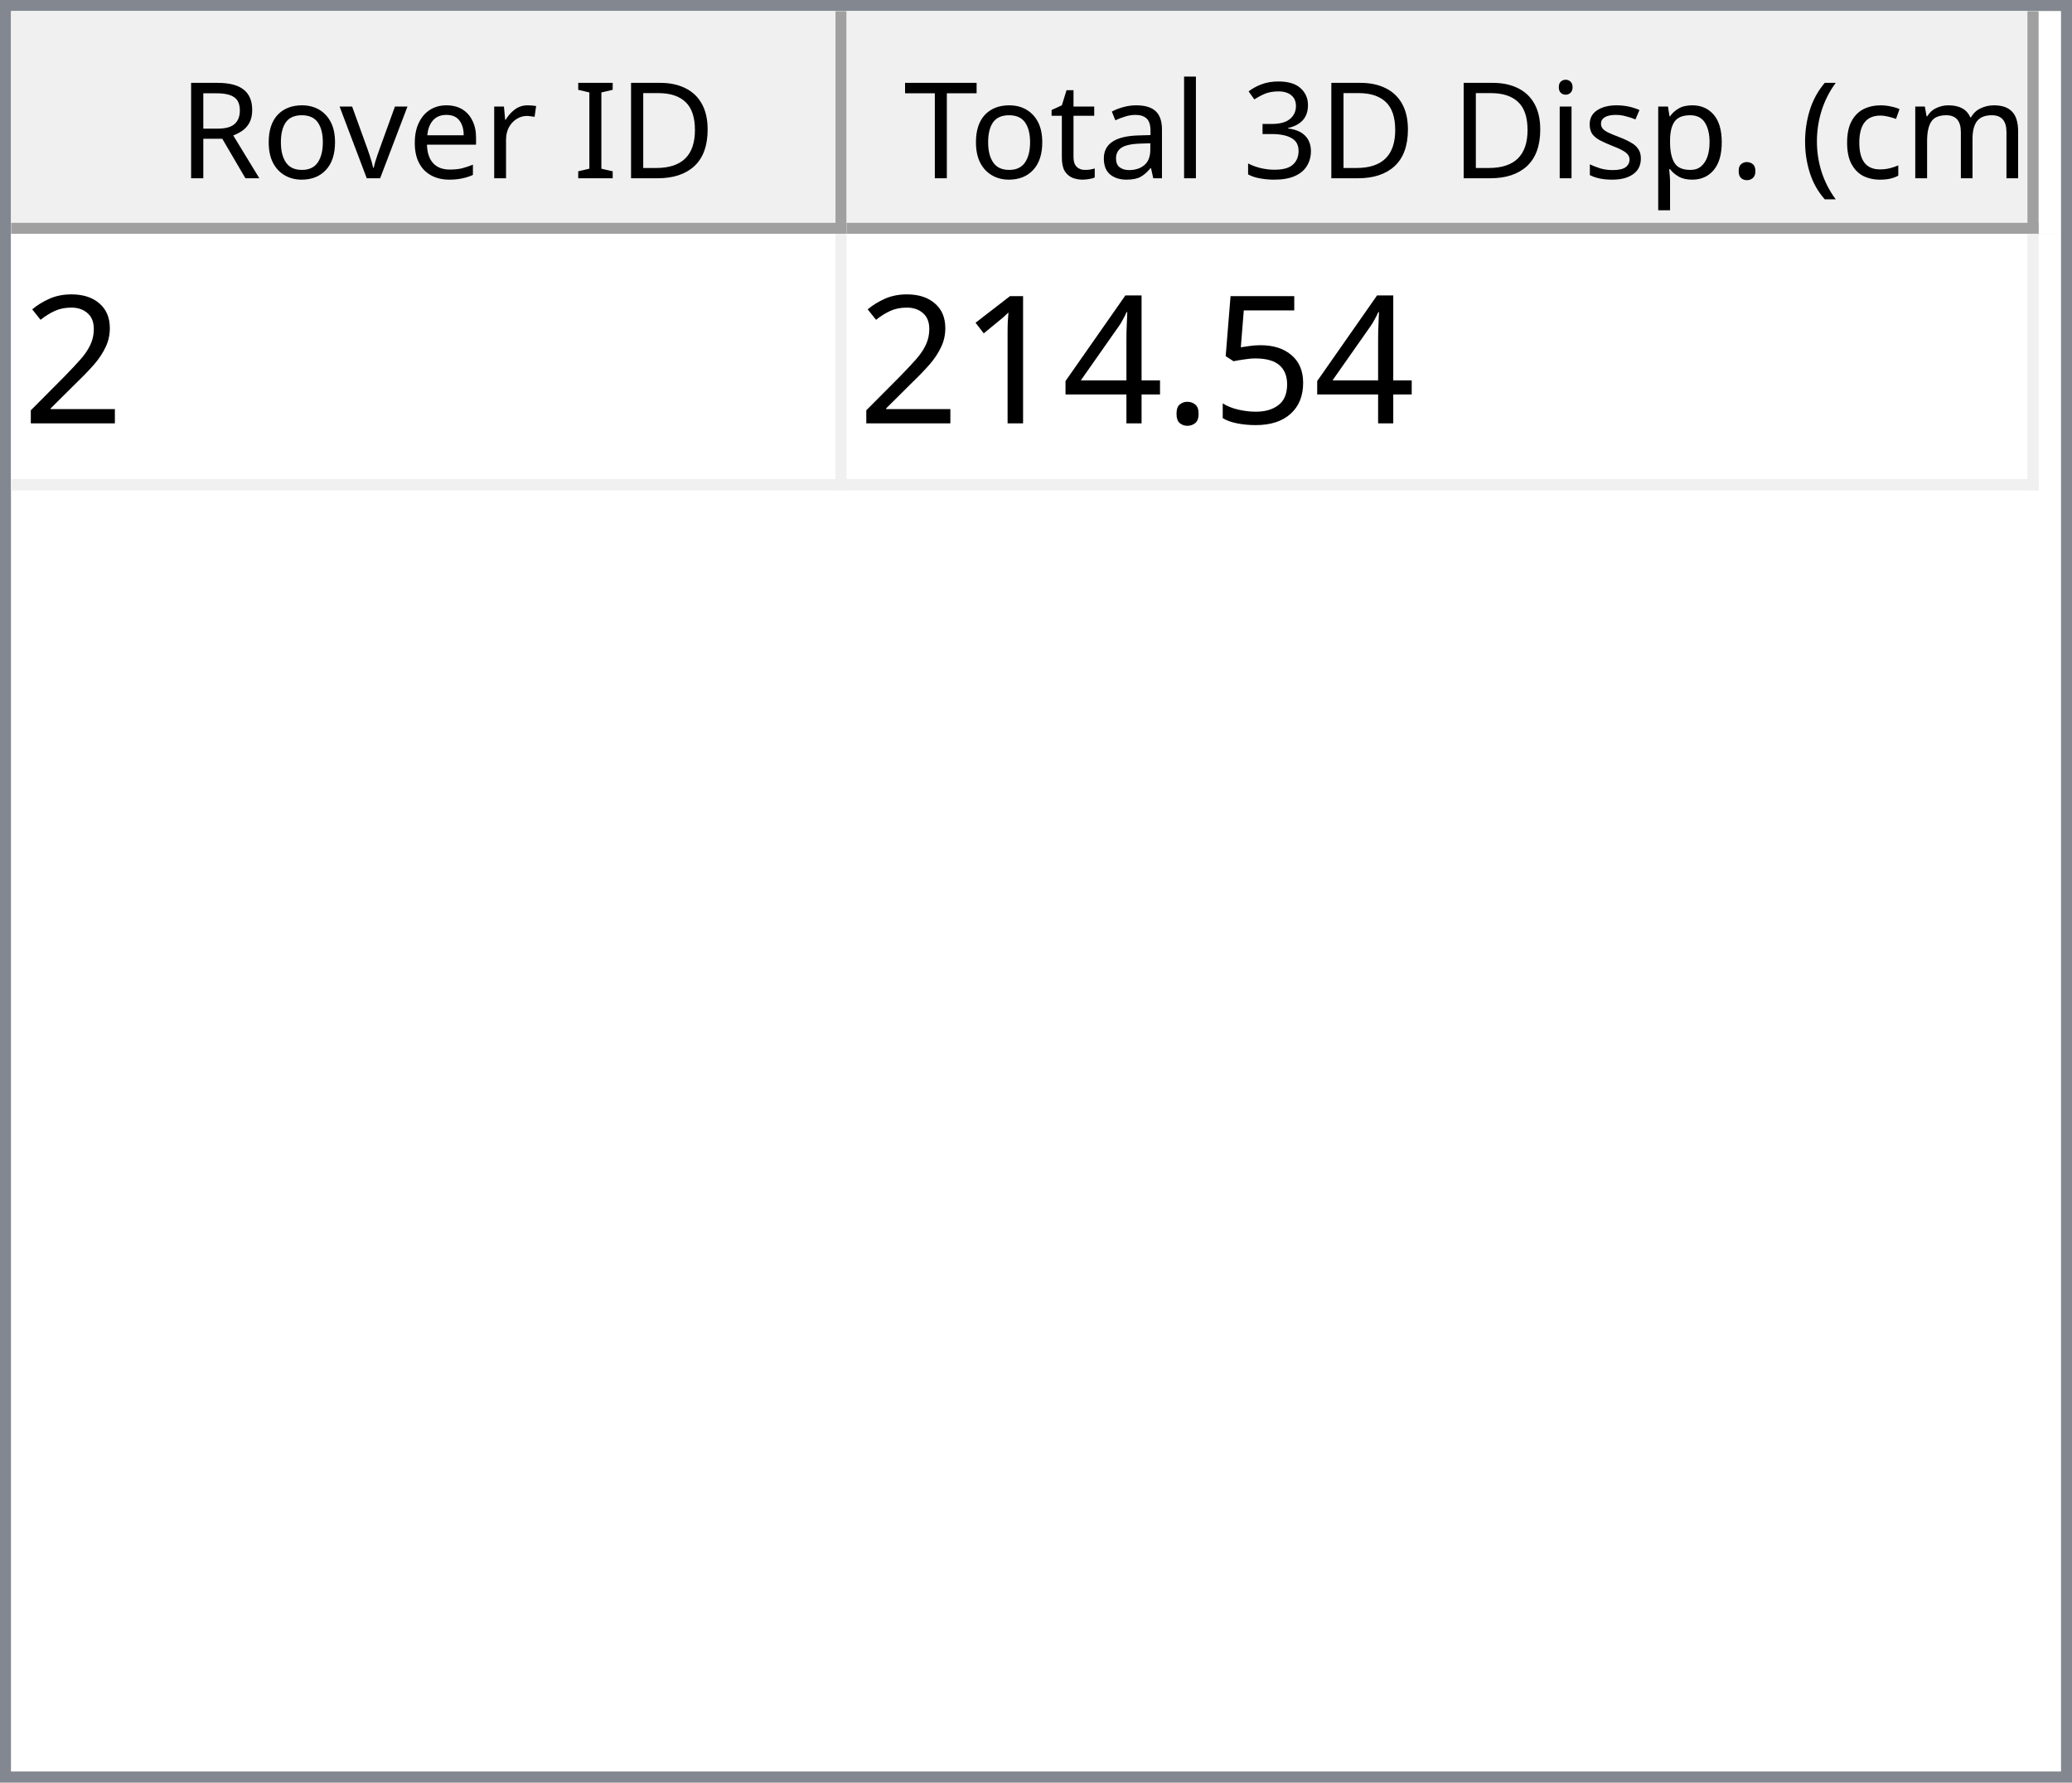
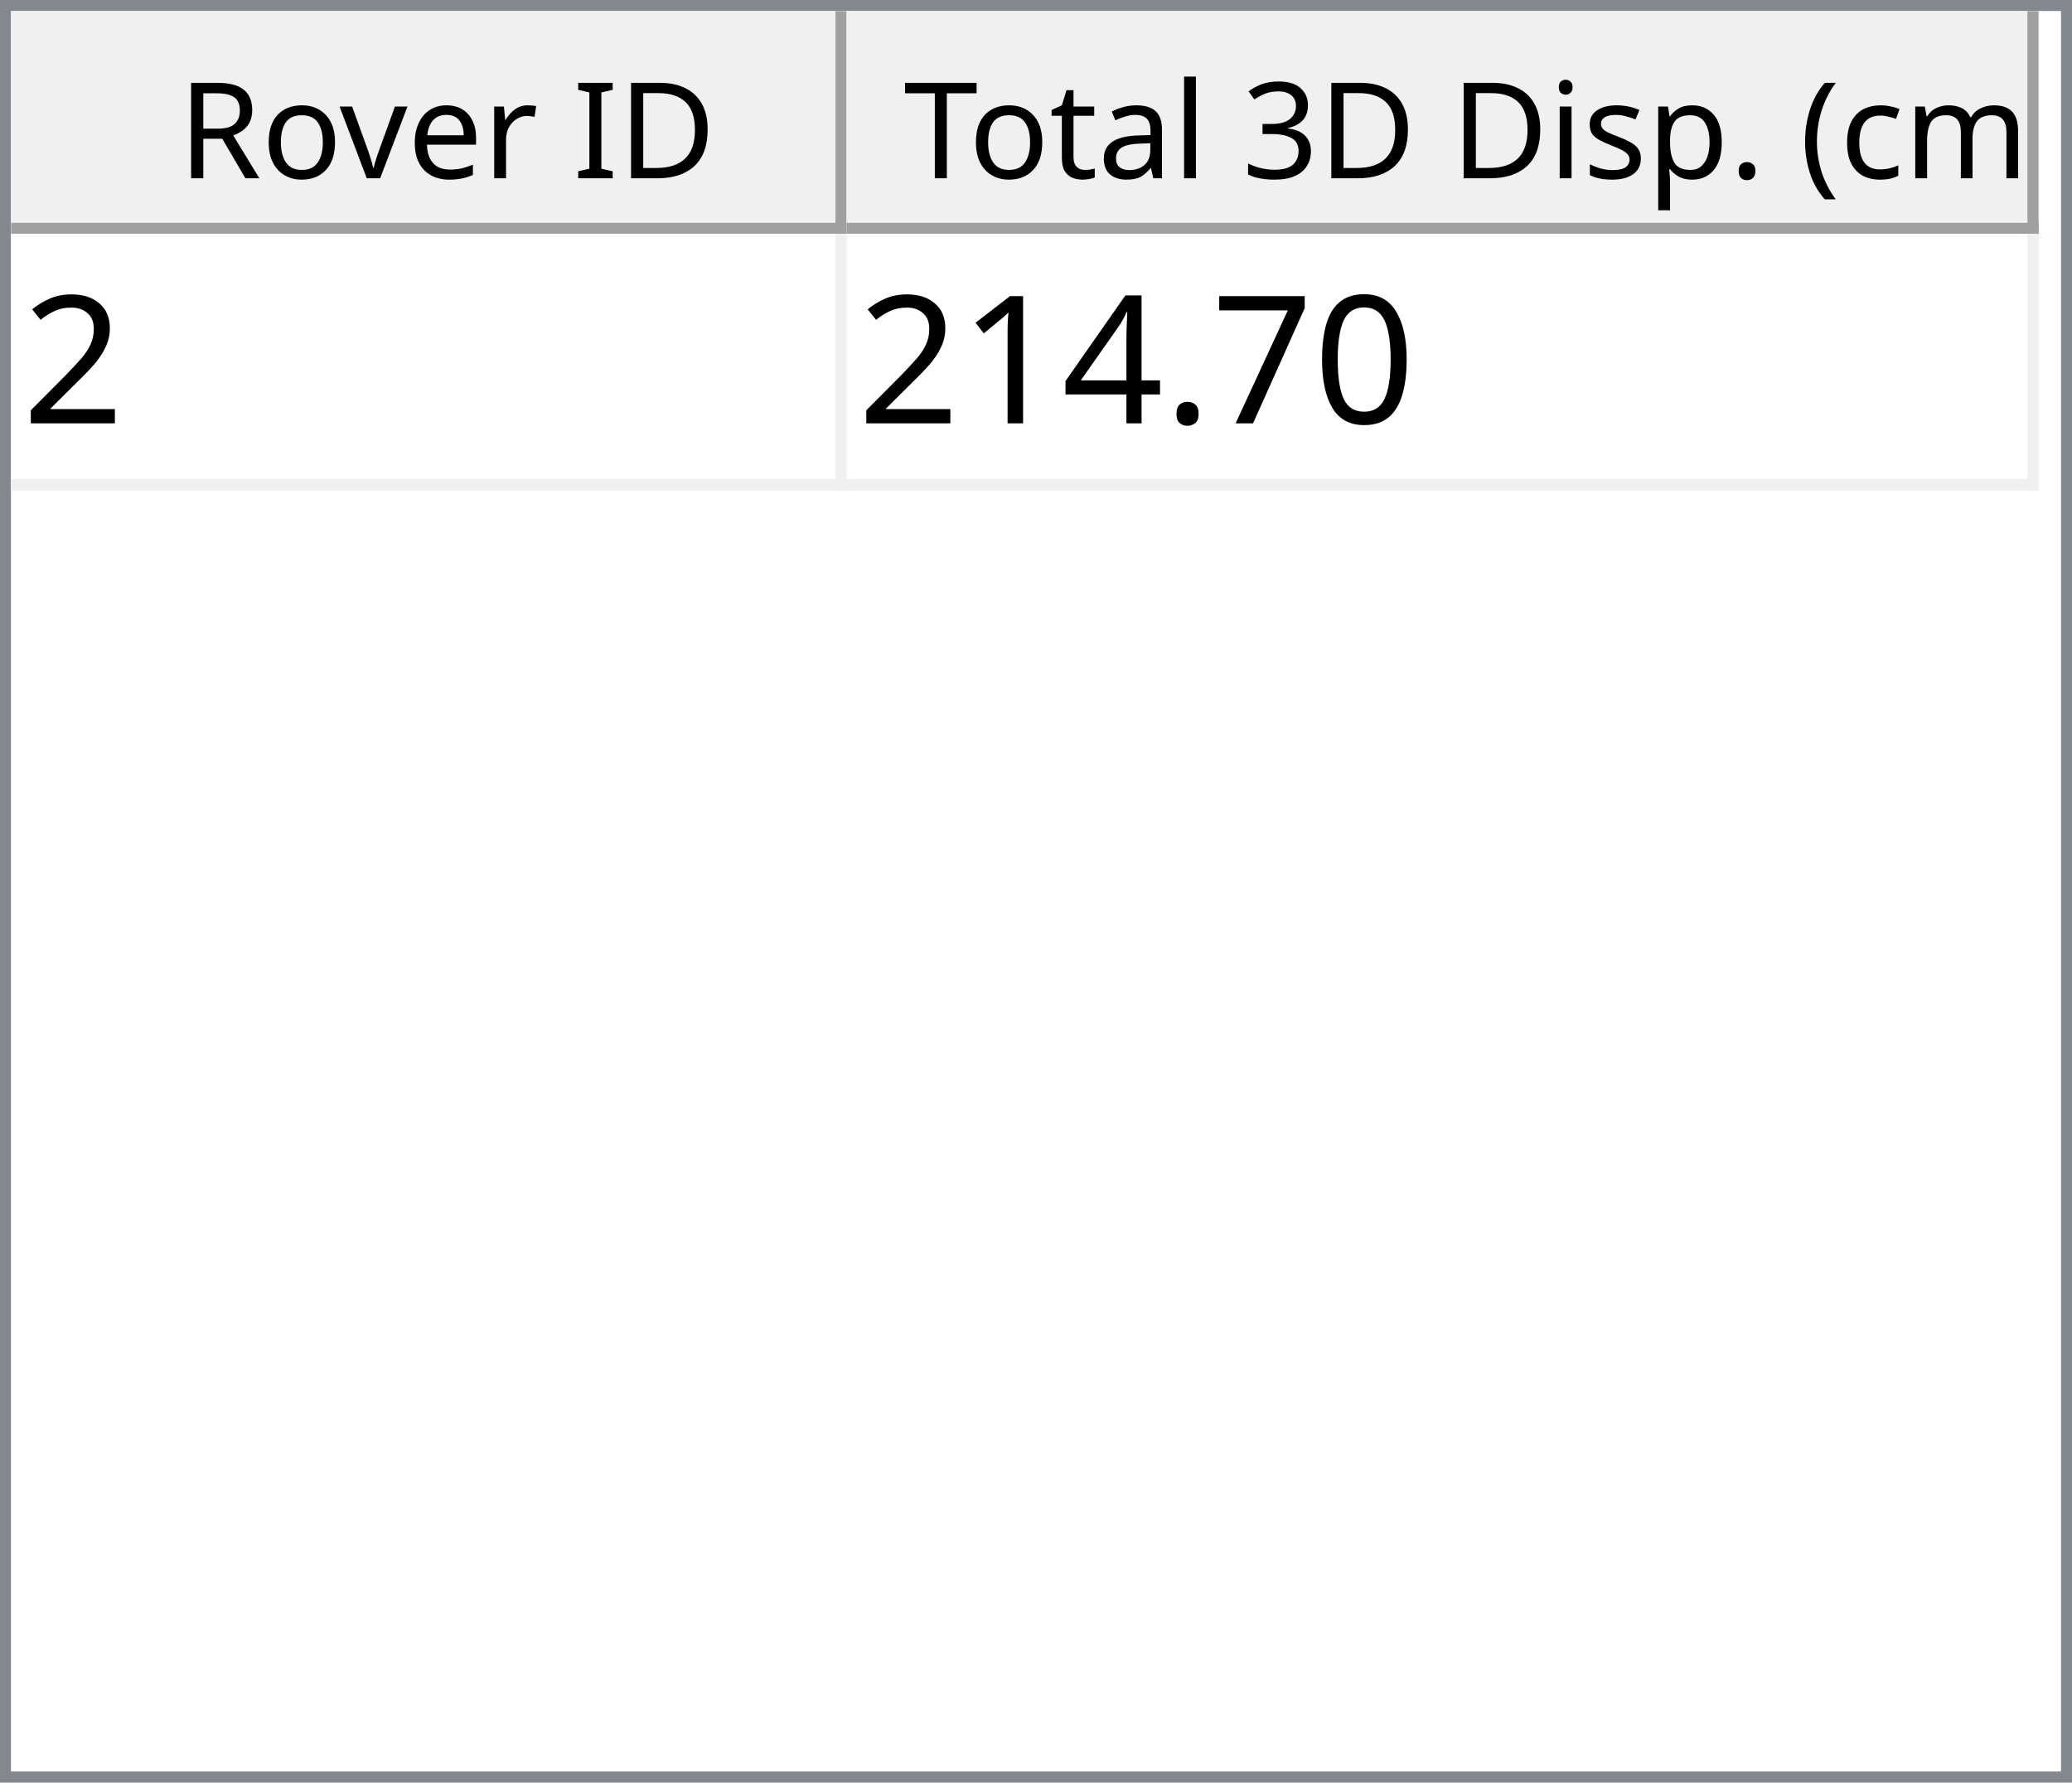
<svg xmlns="http://www.w3.org/2000/svg" style="fill-opacity:1; color-rendering:auto; color-interpolation:auto; text-rendering:auto; stroke:black; stroke-linecap:square; stroke-miterlimit:10; shape-rendering:auto; stroke-opacity:1; fill:black; stroke-dasharray:none; font-weight:normal; stroke-width:1; font-family:'Dialog'; font-style:normal; stroke-linejoin:miter; font-size:12px; stroke-dashoffset:0; image-rendering:auto;" width="186" height="160">
  <defs id="genericDefs" />
  <g>
    <defs id="defs1">
      <clipPath clipPathUnits="userSpaceOnUse" id="clipPath1">
        <path d="M0 0 L186 0 L186 160 L0 160 L0 0 Z" />
      </clipPath>
      <clipPath clipPathUnits="userSpaceOnUse" id="clipPath2">
        <path d="M0 0 L0 160 L186 160 L186 0 Z" />
      </clipPath>
      <clipPath clipPathUnits="userSpaceOnUse" id="clipPath3">
        <path d="M0 0 L0 20 L184 20 L184 0 Z" />
      </clipPath>
      <clipPath clipPathUnits="userSpaceOnUse" id="clipPath4">
        <path d="M0 0 L0 20 L75 20 L75 0 Z" />
      </clipPath>
      <clipPath clipPathUnits="userSpaceOnUse" id="clipPath5">
        <path d="M1 1 L1 19 L74 19 L74 1 Z" />
      </clipPath>
      <clipPath clipPathUnits="userSpaceOnUse" id="clipPath6">
        <path d="M0 0 L0 18 L73 18 L73 0 Z" />
      </clipPath>
      <clipPath clipPathUnits="userSpaceOnUse" id="clipPath7">
        <path d="M-0.5 -0.5 L-0.5 19.5 L74.5 19.5 L74.5 -0.5 Z" />
      </clipPath>
      <clipPath clipPathUnits="userSpaceOnUse" id="clipPath8">
        <path d="M0 0 L0 20 L107 20 L107 0 Z" />
      </clipPath>
      <clipPath clipPathUnits="userSpaceOnUse" id="clipPath9">
        <path d="M1 1 L1 19 L106 19 L106 1 Z" />
      </clipPath>
      <clipPath clipPathUnits="userSpaceOnUse" id="clipPath10">
        <path d="M0 0 L0 18 L105 18 L105 0 Z" />
      </clipPath>
      <clipPath clipPathUnits="userSpaceOnUse" id="clipPath11">
        <path d="M-0.5 -0.5 L-0.5 19.5 L106.5 19.5 L106.5 -0.5 Z" />
      </clipPath>
      <clipPath clipPathUnits="userSpaceOnUse" id="clipPath12">
        <path d="M0 0 L0 138 L184 138 L184 0 Z" />
      </clipPath>
      <clipPath clipPathUnits="userSpaceOnUse" id="clipPath13">
        <path d="M0 0 L0 23 L182 23 L182 0 Z" />
      </clipPath>
      <clipPath clipPathUnits="userSpaceOnUse" id="clipPath14">
        <path d="M-0.5 -0.5 L-0.5 22.5 L181.5 22.5 L181.5 -0.5 Z" />
      </clipPath>
      <clipPath clipPathUnits="userSpaceOnUse" id="clipPath15">
        <path d="M0 0 L0 22 L74 22 L74 0 Z" />
      </clipPath>
      <clipPath clipPathUnits="userSpaceOnUse" id="clipPath16">
        <path d="M0 0 L0 22 L106 22 L106 0 Z" />
      </clipPath>
      <font horiz-adv-x="64.551" id="font1">
        <font-face ascent="107.91" descent="25.098" units-per-em="100" style="font-style:normal; font-family:Segoe UI; font-weight:normal;" />
        <missing-glyph horiz-adv-x="64.551" d="M8.109 0 L8.109 68.266 L56.453 68.266 L56.453 0 L8.109 0 ZM15.328 7.234 L49.219 7.234 L49.219 61.031 L15.328 61.031 L15.328 7.234 Z" />
        <glyph unicode="D" horiz-adv-x="70.117" d="M9.188 0 L9.188 70.016 L28.516 70.016 Q65.531 70.016 65.531 35.891 Q65.531 19.672 55.25 9.836 Q44.969 0 27.734 0 L9.188 0 ZM17.391 62.594 L17.391 7.422 L27.828 7.422 Q41.609 7.422 49.273 14.797 Q56.938 22.172 56.938 35.688 Q56.938 62.594 28.328 62.594 L17.391 62.594 Z" />
        <glyph unicode="I" horiz-adv-x="26.611" d="M17.391 0 L9.188 0 L9.188 70.016 L17.391 70.016 L17.391 0 Z" />
        <glyph unicode=" " horiz-adv-x="27.393" d="" />
        <glyph unicode="r" horiz-adv-x="34.766" d="M34.188 41.891 Q32.078 43.5 28.125 43.5 Q23 43.5 19.555 38.672 Q16.109 33.844 16.109 25.484 L16.109 0 L8.109 0 L8.109 50 L16.109 50 L16.109 39.703 L16.312 39.703 Q18.016 44.969 21.531 47.922 Q25.047 50.875 29.391 50.875 Q32.516 50.875 34.188 50.203 L34.188 41.891 Z" />
        <glyph unicode="e" horiz-adv-x="52.295" d="M48.297 23 L12.984 23 Q13.188 14.656 17.484 10.109 Q21.781 5.562 29.297 5.562 Q37.75 5.562 44.828 11.141 L44.828 3.609 Q38.234 -1.172 27.391 -1.172 Q16.797 -1.172 10.742 5.641 Q4.688 12.453 4.688 24.812 Q4.688 36.469 11.305 43.82 Q17.922 51.172 27.734 51.172 Q37.547 51.172 42.922 44.828 Q48.297 38.484 48.297 27.203 L48.297 23 ZM40.094 29.781 Q40.047 36.719 36.75 40.578 Q33.453 44.438 27.594 44.438 Q21.922 44.438 17.969 40.383 Q14.016 36.328 13.094 29.781 L40.094 29.781 Z" />
        <glyph unicode="v" horiz-adv-x="47.9" d="M47.406 50 L27.484 0 L19.625 0 L0.688 50 L9.469 50 L22.172 13.672 Q23.578 9.672 23.922 6.688 L24.125 6.688 Q24.609 10.453 25.688 13.484 L38.969 50 L47.406 50 Z" />
        <glyph unicode="o" horiz-adv-x="58.594" d="M29 -1.172 Q17.922 -1.172 11.305 5.836 Q4.688 12.844 4.688 24.422 Q4.688 37.016 11.57 44.094 Q18.453 51.172 30.172 51.172 Q41.359 51.172 47.633 44.289 Q53.906 37.406 53.906 25.203 Q53.906 13.234 47.141 6.031 Q40.375 -1.172 29 -1.172 ZM29.594 44.438 Q21.875 44.438 17.383 39.188 Q12.891 33.938 12.891 24.703 Q12.891 15.828 17.43 10.695 Q21.969 5.562 29.594 5.562 Q37.359 5.562 41.531 10.594 Q45.703 15.625 45.703 24.906 Q45.703 34.281 41.531 39.359 Q37.359 44.438 29.594 44.438 Z" />
        <glyph unicode="R" horiz-adv-x="59.814" d="M59.375 0 L49.609 0 L37.891 19.625 Q36.281 22.359 34.766 24.289 Q33.25 26.219 31.664 27.438 Q30.078 28.656 28.25 29.219 Q26.422 29.781 24.125 29.781 L17.391 29.781 L17.391 0 L9.188 0 L9.188 70.016 L30.078 70.016 Q34.672 70.016 38.555 68.867 Q42.438 67.719 45.289 65.375 Q48.141 63.031 49.758 59.547 Q51.375 56.062 51.375 51.375 Q51.375 47.703 50.273 44.656 Q49.172 41.609 47.148 39.211 Q45.125 36.812 42.266 35.133 Q39.406 33.453 35.844 32.516 L35.844 32.328 Q37.594 31.547 38.891 30.547 Q40.188 29.547 41.359 28.18 Q42.531 26.812 43.68 25.078 Q44.828 23.344 46.234 21.047 L59.375 0 ZM17.391 62.594 L17.391 37.203 L28.516 37.203 Q31.594 37.203 34.203 38.133 Q36.812 39.062 38.719 40.797 Q40.625 42.531 41.703 45.047 Q42.781 47.562 42.781 50.688 Q42.781 56.297 39.141 59.445 Q35.5 62.594 28.609 62.594 L17.391 62.594 Z" />
        <glyph unicode=")" horiz-adv-x="30.176" d="M8.297 -15.922 L1.172 -15.922 Q16.406 2.344 16.406 26.812 Q16.406 51.469 1.078 70.016 L8.297 70.016 Q23.531 52.156 23.531 26.703 Q23.531 1.375 8.297 -15.922 Z" />
        <glyph unicode="m" horiz-adv-x="86.133" d="M79.109 0 L71.094 0 L71.094 28.719 Q71.094 37.016 68.531 40.727 Q65.969 44.438 59.906 44.438 Q54.781 44.438 51.195 39.75 Q47.609 35.062 47.609 28.516 L47.609 0 L39.594 0 L39.594 29.688 Q39.594 44.438 28.219 44.438 Q22.953 44.438 19.531 40.016 Q16.109 35.594 16.109 28.516 L16.109 0 L8.109 0 L8.109 50 L16.109 50 L16.109 42.094 L16.312 42.094 Q21.625 51.172 31.844 51.172 Q36.969 51.172 40.773 48.312 Q44.578 45.453 46 40.828 Q51.562 51.172 62.594 51.172 Q79.109 51.172 79.109 30.812 L79.109 0 Z" />
        <glyph unicode="c" horiz-adv-x="46.191" d="M42.188 2.297 Q36.422 -1.172 28.516 -1.172 Q17.828 -1.172 11.258 5.789 Q4.688 12.75 4.688 23.828 Q4.688 36.188 11.766 43.68 Q18.844 51.172 30.672 51.172 Q37.25 51.172 42.281 48.734 L42.281 40.531 Q36.719 44.438 30.375 44.438 Q22.703 44.438 17.797 38.945 Q12.891 33.453 12.891 24.516 Q12.891 15.719 17.508 10.641 Q22.125 5.562 29.891 5.562 Q36.422 5.562 42.188 9.906 L42.188 2.297 Z" />
        <glyph unicode="(" horiz-adv-x="30.176" d="M29.109 -15.922 L21.969 -15.922 Q6.844 1.375 6.844 26.703 Q6.844 52.156 21.969 70.016 L29.203 70.016 Q13.875 51.469 13.875 26.812 Q13.875 2.344 29.109 -15.922 Z" />
        <glyph unicode="." horiz-adv-x="21.68" d="M10.891 -1.078 Q8.641 -1.078 7.055 0.539 Q5.469 2.156 5.469 4.391 Q5.469 6.641 7.055 8.273 Q8.641 9.906 10.891 9.906 Q13.188 9.906 14.797 8.273 Q16.406 6.641 16.406 4.391 Q16.406 2.156 14.797 0.539 Q13.188 -1.078 10.891 -1.078 Z" />
        <glyph unicode="p" horiz-adv-x="58.789" d="M16.312 7.234 L16.109 7.234 L16.109 -23 L8.109 -23 L8.109 50 L16.109 50 L16.109 41.219 L16.312 41.219 Q22.219 51.172 33.594 51.172 Q43.266 51.172 48.688 44.461 Q54.109 37.75 54.109 26.469 Q54.109 13.922 48 6.375 Q41.891 -1.172 31.297 -1.172 Q21.578 -1.172 16.312 7.234 ZM16.109 27.391 L16.109 20.406 Q16.109 14.203 20.141 9.883 Q24.172 5.562 30.375 5.562 Q37.641 5.562 41.773 11.133 Q45.906 16.703 45.906 26.609 Q45.906 34.969 42.047 39.703 Q38.188 44.438 31.594 44.438 Q24.609 44.438 20.359 39.578 Q16.109 34.719 16.109 27.391 Z" />
        <glyph unicode="s" horiz-adv-x="42.432" d="M5.078 1.812 L5.078 10.406 Q11.625 5.562 19.484 5.562 Q30.031 5.562 30.031 12.594 Q30.031 14.594 29.125 15.992 Q28.219 17.391 26.68 18.461 Q25.141 19.531 23.07 20.383 Q21 21.234 18.609 22.172 Q15.281 23.484 12.766 24.828 Q10.25 26.172 8.57 27.859 Q6.891 29.547 6.031 31.695 Q5.172 33.844 5.172 36.719 Q5.172 40.234 6.789 42.945 Q8.406 45.656 11.086 47.484 Q13.766 49.312 17.211 50.242 Q20.656 51.172 24.312 51.172 Q30.812 51.172 35.938 48.922 L35.938 40.828 Q30.422 44.438 23.25 44.438 Q21 44.438 19.195 43.922 Q17.391 43.406 16.094 42.477 Q14.797 41.547 14.086 40.258 Q13.375 38.969 13.375 37.406 Q13.375 35.453 14.086 34.133 Q14.797 32.812 16.164 31.789 Q17.531 30.766 19.484 29.938 Q21.438 29.109 23.922 28.125 Q27.25 26.859 29.883 25.516 Q32.516 24.172 34.375 22.484 Q36.234 20.797 37.234 18.602 Q38.234 16.406 38.234 13.375 Q38.234 9.672 36.602 6.938 Q34.969 4.203 32.234 2.398 Q29.5 0.594 25.93 -0.289 Q22.359 -1.172 18.453 -1.172 Q10.75 -1.172 5.078 1.812 Z" />
        <glyph unicode="i" horiz-adv-x="24.219" d="M12.203 62.703 Q10.062 62.703 8.547 64.164 Q7.031 65.625 7.031 67.875 Q7.031 70.125 8.547 71.609 Q10.062 73.094 12.203 73.094 Q14.406 73.094 15.945 71.609 Q17.484 70.125 17.484 67.875 Q17.484 65.719 15.945 64.211 Q14.406 62.703 12.203 62.703 ZM16.109 0 L8.109 0 L8.109 50 L16.109 50 L16.109 0 Z" />
        <glyph unicode="3" horiz-adv-x="53.906" d="M46.531 19.828 Q46.531 15.094 44.75 11.211 Q42.969 7.328 39.719 4.57 Q36.469 1.812 31.93 0.297 Q27.391 -1.219 21.922 -1.219 Q11.922 -1.219 6 2.594 L6 11.188 Q13.094 5.609 22.219 5.609 Q25.875 5.609 28.828 6.539 Q31.781 7.469 33.906 9.227 Q36.031 10.984 37.18 13.477 Q38.328 15.969 38.328 19.094 Q38.328 32.812 18.797 32.812 L12.984 32.812 L12.984 39.594 L18.5 39.594 Q35.797 39.594 35.797 52.484 Q35.797 64.406 22.609 64.406 Q15.188 64.406 8.688 59.422 L8.688 67.188 Q15.375 71.188 24.609 71.188 Q29 71.188 32.57 69.969 Q36.141 68.75 38.68 66.555 Q41.219 64.359 42.609 61.281 Q44 58.203 44 54.5 Q44 40.672 30.031 36.719 L30.031 36.531 Q33.594 36.141 36.625 34.797 Q39.656 33.453 41.852 31.305 Q44.047 29.156 45.289 26.25 Q46.531 23.344 46.531 19.828 Z" />
        <glyph unicode="l" horiz-adv-x="24.219" d="M16.109 0 L8.109 0 L8.109 74.031 L16.109 74.031 L16.109 0 Z" />
        <glyph unicode="a" horiz-adv-x="50.879" d="M43.891 0 L35.891 0 L35.891 7.812 L35.688 7.812 Q30.469 -1.172 20.312 -1.172 Q12.844 -1.172 8.617 2.781 Q4.391 6.734 4.391 13.281 Q4.391 27.297 20.906 29.594 L35.891 31.688 Q35.891 44.438 25.594 44.438 Q16.547 44.438 9.281 38.281 L9.281 46.484 Q16.656 51.172 26.266 51.172 Q43.891 51.172 43.891 32.516 L43.891 0 ZM35.891 25.297 L23.828 23.641 Q18.266 22.859 15.43 20.875 Q12.594 18.891 12.594 13.875 Q12.594 10.203 15.211 7.883 Q17.828 5.562 22.172 5.562 Q28.125 5.562 32.008 9.742 Q35.891 13.922 35.891 20.312 L35.891 25.297 Z" />
        <glyph unicode="t" horiz-adv-x="33.887" d="M31.297 0.484 Q28.469 -1.078 23.828 -1.078 Q10.688 -1.078 10.688 13.578 L10.688 43.172 L2.094 43.172 L2.094 50 L10.688 50 L10.688 62.203 L18.703 64.797 L18.703 50 L31.297 50 L31.297 43.172 L18.703 43.172 L18.703 14.984 Q18.703 9.969 20.414 7.82 Q22.125 5.672 26.078 5.672 Q29.109 5.672 31.297 7.328 L31.297 0.484 Z" />
        <glyph unicode="T" horiz-adv-x="52.393" d="M50.594 62.594 L30.375 62.594 L30.375 0 L22.172 0 L22.172 62.594 L2 62.594 L2 70.016 L50.594 70.016 L50.594 62.594 Z" />
      </font>
      <font horiz-adv-x="75.0" id="font2">
        <font-face ascent="100.537" descent="21.973" units-per-em="100" style="font-style:normal; font-family:sans-serif; font-weight:normal;" />
        <missing-glyph horiz-adv-x="75.0" d="M12.5 0 L12.5 62.5 L62.5 62.5 L62.5 0 L12.5 0 ZM14.062 1.562 L60.938 1.562 L60.938 60.938 L14.062 60.938 L14.062 1.562 Z" />
        <glyph unicode="2" horiz-adv-x="55.615" d="M50.344 8.453 L50.344 0 L3.031 0 Q2.938 3.172 4.047 6.109 Q5.859 10.938 9.836 15.625 Q13.812 20.312 21.344 26.469 Q33.016 36.031 37.117 41.625 Q41.219 47.219 41.219 52.203 Q41.219 57.422 37.477 61.008 Q33.734 64.594 27.734 64.594 Q21.391 64.594 17.578 60.789 Q13.766 56.984 13.719 50.25 L4.688 51.172 Q5.609 61.281 11.664 66.578 Q17.719 71.875 27.938 71.875 Q38.234 71.875 44.242 66.164 Q50.25 60.453 50.25 52 Q50.25 47.703 48.492 43.555 Q46.734 39.406 42.656 34.812 Q38.578 30.219 29.109 22.219 Q21.188 15.578 18.945 13.211 Q16.703 10.844 15.234 8.453 L50.344 8.453 Z" />
-         <glyph unicode="5" horiz-adv-x="55.615" d="M4.156 18.75 L13.375 19.531 Q14.406 12.797 18.141 9.398 Q21.875 6 27.156 6 Q33.5 6 37.891 10.789 Q42.281 15.578 42.281 23.484 Q42.281 31 38.062 35.352 Q33.844 39.703 27 39.703 Q22.75 39.703 19.336 37.773 Q15.922 35.844 13.969 32.766 L5.719 33.844 L12.641 70.609 L48.25 70.609 L48.25 62.203 L19.672 62.203 L15.828 42.969 Q22.266 47.469 29.344 47.469 Q38.719 47.469 45.164 40.969 Q51.609 34.469 51.609 24.266 Q51.609 14.547 45.953 7.469 Q39.062 -1.219 27.156 -1.219 Q17.391 -1.219 11.211 4.25 Q5.031 9.719 4.156 18.75 Z" />
+         <glyph unicode="0" horiz-adv-x="55.615" d="M4.156 35.297 Q4.156 48 6.766 55.742 Q9.375 63.484 14.523 67.68 Q19.672 71.875 27.484 71.875 Q33.25 71.875 37.594 69.555 Q41.938 67.234 44.773 62.867 Q47.609 58.5 49.219 52.227 Q50.828 45.953 50.828 35.297 Q50.828 22.703 48.242 14.969 Q45.656 7.234 40.508 3.008 Q35.359 -1.219 27.484 -1.219 Q17.141 -1.219 11.234 6.203 Q4.156 15.141 4.156 35.297 ZM13.188 35.297 Q13.188 17.672 17.312 11.836 Q21.438 6 27.484 6 Q33.547 6 37.672 11.859 Q41.797 17.719 41.797 35.297 Q41.797 52.984 37.672 58.789 Q33.547 64.594 27.391 64.594 Q21.344 64.594 17.719 59.469 Q13.188 52.938 13.188 35.297 Z" />
+         <glyph unicode="7" horiz-adv-x="55.615" d="M4.734 62.203 L4.734 70.656 L51.078 70.656 L51.078 63.812 Q44.234 56.547 37.523 44.484 Q30.812 32.422 27.156 19.672 Q24.516 10.688 23.781 0 L14.75 0 Q14.891 8.453 18.062 20.414 Q21.234 32.375 27.172 43.484 Q33.109 54.594 39.797 62.203 L4.734 62.203 Z" />
        <glyph unicode="." horiz-adv-x="27.783" d="M9.078 0 L9.078 10.016 L19.094 10.016 L19.094 0 L9.078 0 Z" />
        <glyph unicode="4" horiz-adv-x="55.615" d="M32.328 0 L32.328 17.141 L1.266 17.141 L1.266 25.203 L33.938 71.578 L41.109 71.578 L41.109 25.203 L50.781 25.203 L50.781 17.141 L41.109 17.141 L41.109 0 L32.328 0 ZM32.328 25.203 L32.328 57.469 L9.906 25.203 L32.328 25.203 Z" />
        <glyph unicode="1" horiz-adv-x="55.615" d="M37.25 0 L28.469 0 L28.469 56 Q25.297 52.984 20.141 49.953 Q14.984 46.922 10.891 45.406 L10.891 53.906 Q18.266 57.375 23.781 62.305 Q29.297 67.234 31.594 71.875 L37.25 71.875 L37.25 0 Z" />
      </font>
    </defs>
    <g style="fill:white; stroke:white;">
      <rect x="0" y="0" width="186" style="clip-path:url(#clipPath1); stroke:none;" height="160" />
    </g>
    <g style="fill:white; text-rendering:optimizeSpeed; color-rendering:optimizeSpeed; image-rendering:optimizeSpeed; shape-rendering:crispEdges; stroke:white; color-interpolation:sRGB;">
      <rect x="0" width="186" height="160" y="0" style="stroke:none;" />
      <path style="stroke:none;" d="M0 160 L186 160 L186 0 L0 0 Z" />
    </g>
    <g style="fill:rgb(240,240,240); font-family:'Segoe UI'; stroke:rgb(240,240,240);">
      <rect x="0" y="0" width="186" style="clip-path:url(#clipPath2); stroke:none;" height="160" />
    </g>
    <g style="fill:rgb(130,135,144); font-family:'Segoe UI'; stroke:rgb(130,135,144);">
      <path d="M0 0 L186 0 L186 160 L0 160 L0 0 ZM1 1 L185 1 L185 159 L1 159 L1 1 Z" style="fill-rule:evenodd; clip-path:url(#clipPath2); stroke:none;" />
    </g>
    <g style="fill:white; font-family:'Segoe UI'; stroke:white;" transform="translate(1,1)">
      <rect x="0" y="0" width="184" style="clip-path:url(#clipPath3); stroke:none;" height="20" />
    </g>
    <g style="fill:rgb(240,240,240); font-family:'Segoe UI'; stroke:rgb(240,240,240);" transform="translate(1,1)">
      <rect x="0" y="0" width="75" style="clip-path:url(#clipPath4); stroke:none;" height="20" />
    </g>
    <g style="font-family:'Segoe UI';" transform="translate(2,2)">
      <text x="14" xml:space="preserve" y="14" style="clip-path:url(#clipPath6); stroke:none;">Rover ID</text>
    </g>
    <g style="fill:rgb(160,160,160); font-family:'Segoe UI'; stroke:rgb(160,160,160); stroke-linejoin:bevel;" transform="translate(1.5,1.5)">
      <line x1="74" x2="74" y1="0" style="fill:none; clip-path:url(#clipPath7);" y2="19" />
    </g>
    <g style="fill:rgb(160,160,160); font-family:'Segoe UI'; stroke:rgb(160,160,160); stroke-linejoin:bevel;" transform="matrix(1,0,0,1,1,1) translate(0.5,0.5)">
      <line x1="0" x2="74" y1="19" style="fill:none; clip-path:url(#clipPath7);" y2="19" />
    </g>
    <g style="fill:rgb(240,240,240); font-family:'Segoe UI'; stroke:rgb(240,240,240);" transform="translate(76,1)">
      <rect x="0" y="0" width="107" style="clip-path:url(#clipPath8); stroke:none;" height="20" />
    </g>
    <g style="font-family:'Segoe UI';" transform="translate(77,2)">
      <text x="1" xml:space="preserve" y="14" style="clip-path:url(#clipPath10); stroke:none;"> Total 3D Disp. (cm)</text>
    </g>
    <g style="fill:rgb(160,160,160); font-family:'Segoe UI'; stroke:rgb(160,160,160); stroke-linejoin:bevel;" transform="translate(76.5,1.5)">
      <line x1="106" x2="106" y1="0" style="fill:none; clip-path:url(#clipPath11);" y2="19" />
    </g>
    <g style="fill:rgb(160,160,160); font-family:'Segoe UI'; stroke:rgb(160,160,160); stroke-linejoin:bevel;" transform="matrix(1,0,0,1,76,1) translate(0.5,0.5)">
      <line x1="0" x2="106" y1="19" style="fill:none; clip-path:url(#clipPath11);" y2="19" />
    </g>
    <g style="fill:white; font-family:'Segoe UI'; stroke:white;" transform="translate(1,21)">
      <rect x="0" y="0" width="184" style="clip-path:url(#clipPath12); stroke:none;" height="138" />
    </g>
    <g style="fill:rgb(240,240,240); font-size:16px; font-family:sans-serif; stroke:rgb(240,240,240);" transform="translate(1,21)">
      <rect x="0" y="0" width="182" style="clip-path:url(#clipPath13); stroke:none;" height="23" />
      <line transform="translate(0.5,0.5)" x1="0" x2="181" y1="22" style="clip-path:url(#clipPath14); fill:none; stroke-linejoin:bevel;" y2="22" />
    </g>
    <g transform="matrix(1,0,0,1,1,21) translate(0.5,0.5)" style="fill:rgb(240,240,240); font-size:16px; font-family:sans-serif; stroke:rgb(240,240,240); stroke-linejoin:bevel;">
      <line x1="74" x2="74" y1="0" style="fill:none; clip-path:url(#clipPath14);" y2="22" />
    </g>
    <g transform="matrix(1,0,0,1,1,21) translate(0.5,0.5)" style="fill:rgb(240,240,240); font-size:16px; font-family:sans-serif; stroke:rgb(240,240,240); stroke-linejoin:bevel;">
      <line x1="181" x2="181" y1="0" style="fill:none; clip-path:url(#clipPath14);" y2="22" />
    </g>
    <g style="fill:white; font-size:16px; font-family:sans-serif; stroke:white;" transform="matrix(1,0,0,1,1,21)">
      <rect x="0" y="0" width="74" style="clip-path:url(#clipPath15); stroke:none;" height="22" />
      <text x="1" y="17" style="fill:black; clip-path:url(#clipPath15); stroke:none;" xml:space="preserve">2</text>
    </g>
    <g style="fill:white; font-size:16px; font-family:sans-serif; stroke:white;" transform="matrix(1,0,0,1,1,21) translate(75,0)">
      <rect x="0" y="0" width="106" style="clip-path:url(#clipPath16); stroke:none;" height="22" />
-       <text x="1" y="17" style="fill:black; clip-path:url(#clipPath16); stroke:none;" xml:space="preserve">214.54</text>
+       <text x="1" y="17" style="fill:black; clip-path:url(#clipPath16); stroke:none;" xml:space="preserve">214.70</text>
    </g>
  </g>
</svg>
